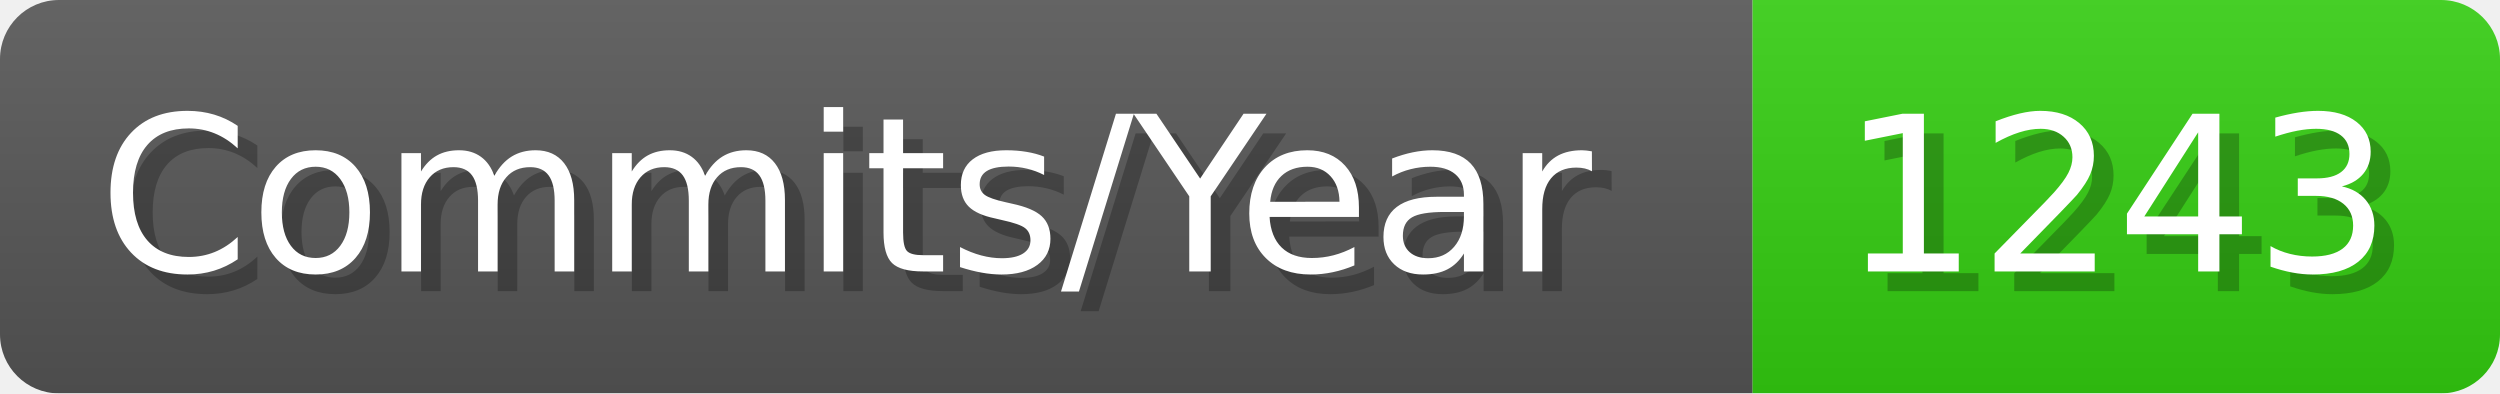
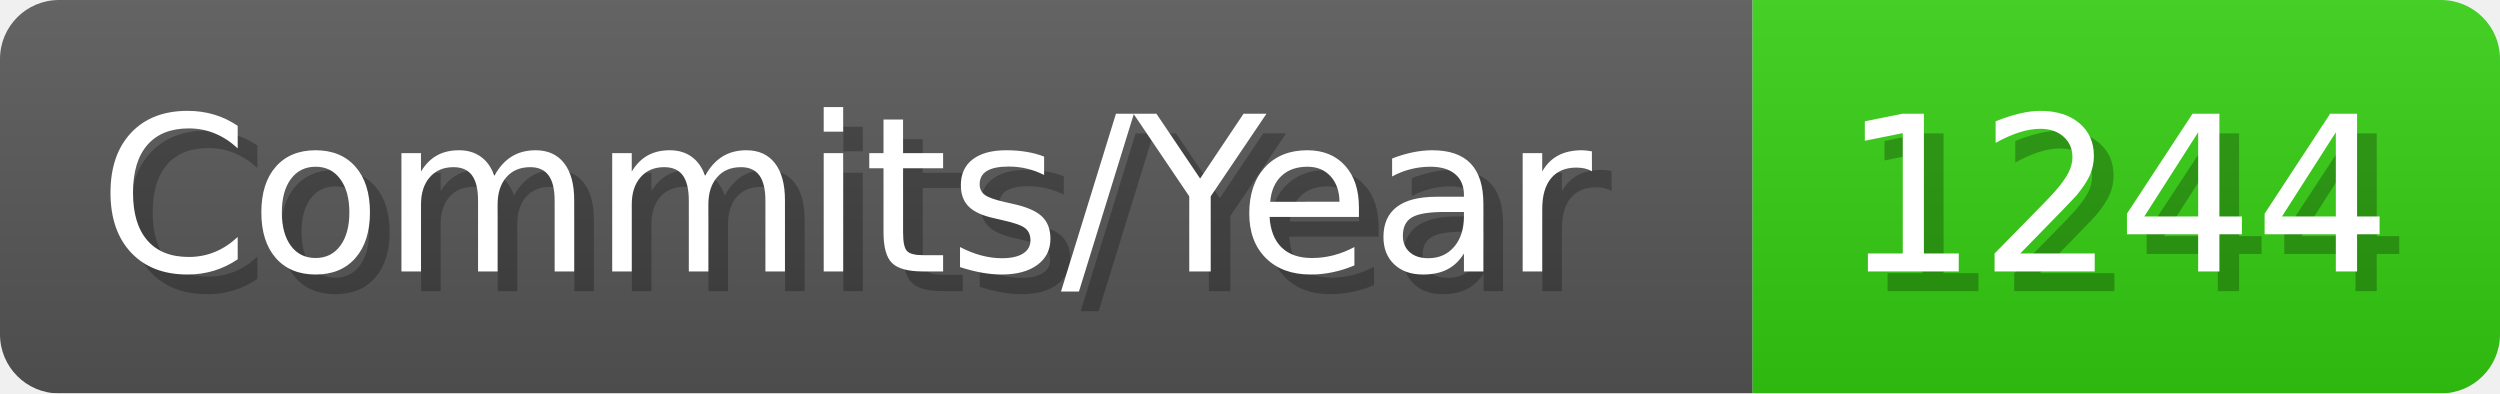
- <svg xmlns="http://www.w3.org/2000/svg" width="127.1" height="20" viewBox="0 0 1271 200" role="img" aria-label="Commits/Year: 1243">
+ <svg xmlns="http://www.w3.org/2000/svg" width="127.1" height="20" viewBox="0 0 1271 200" role="img" aria-label="Commits/Year: 1244">
  <linearGradient id="aUPdi" x2="0" y2="100%">
    <stop offset="0" stop-opacity=".1" stop-color="#EEE" />
    <stop offset="1" stop-opacity=".1" />
  </linearGradient>
  <mask id="WfAiQ">
    <rect width="1271" height="200" rx="30" fill="#FFF" />
  </mask>
  <g mask="url(#WfAiQ)">
    <rect width="891" height="200" fill="#555" />
    <rect width="380" height="200" fill="#3C1" x="891" />
    <rect width="1271" height="200" fill="url(#aUPdi)" />
  </g>
  <g aria-hidden="true" fill="#fff" text-anchor="start" font-family="Verdana,DejaVu Sans,sans-serif" font-size="110">
    <text x="60" y="148" textLength="791" fill="#000" opacity="0.25">Commits/Year</text>
    <text x="50" y="138" textLength="791">Commits/Year</text>
-     <text x="946" y="148" textLength="280" fill="#000" opacity="0.25">1243</text>
-     <text x="936" y="138" textLength="280">1243</text>
+     <text x="946" y="148" textLength="280" fill="#000" opacity="0.25">1244</text>
+     <text x="936" y="138" textLength="280">1244</text>
  </g>
</svg>
